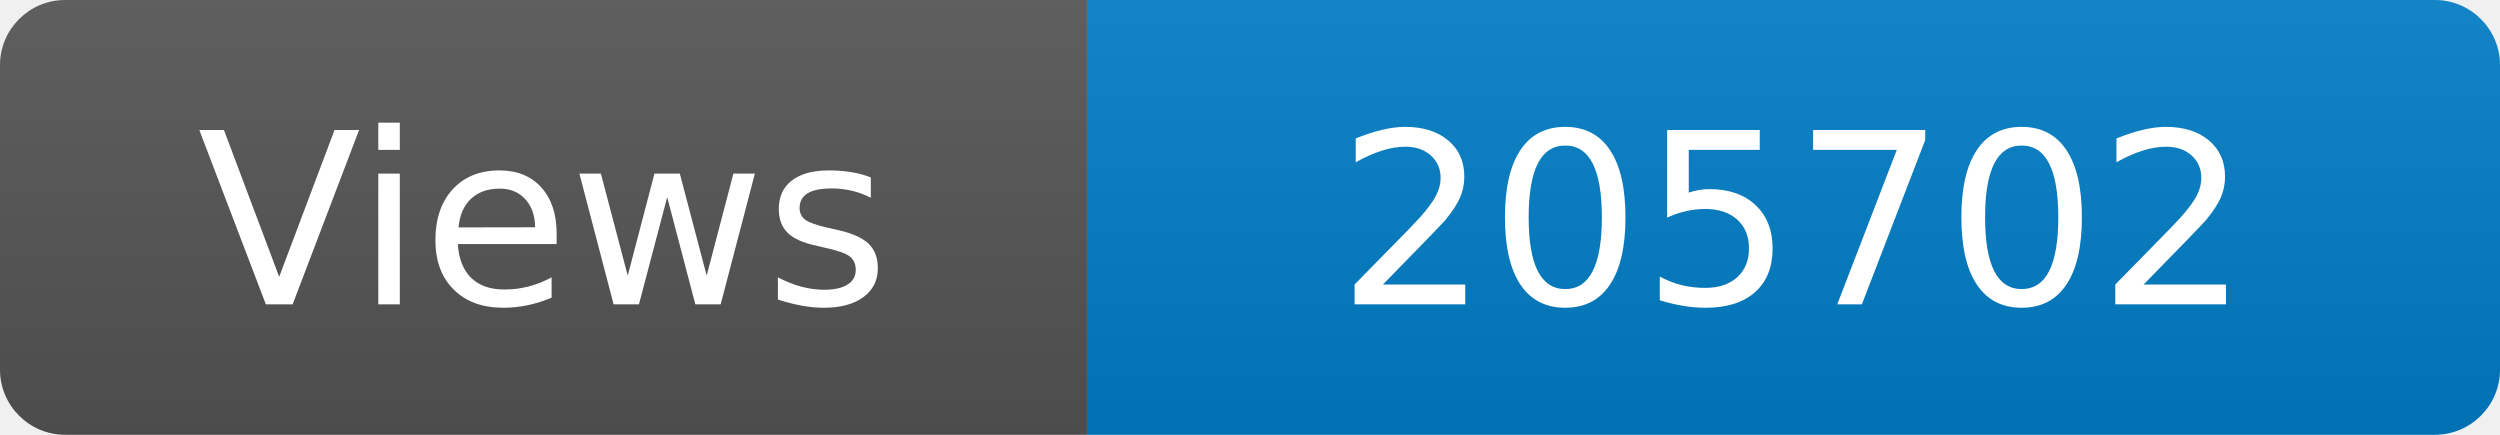
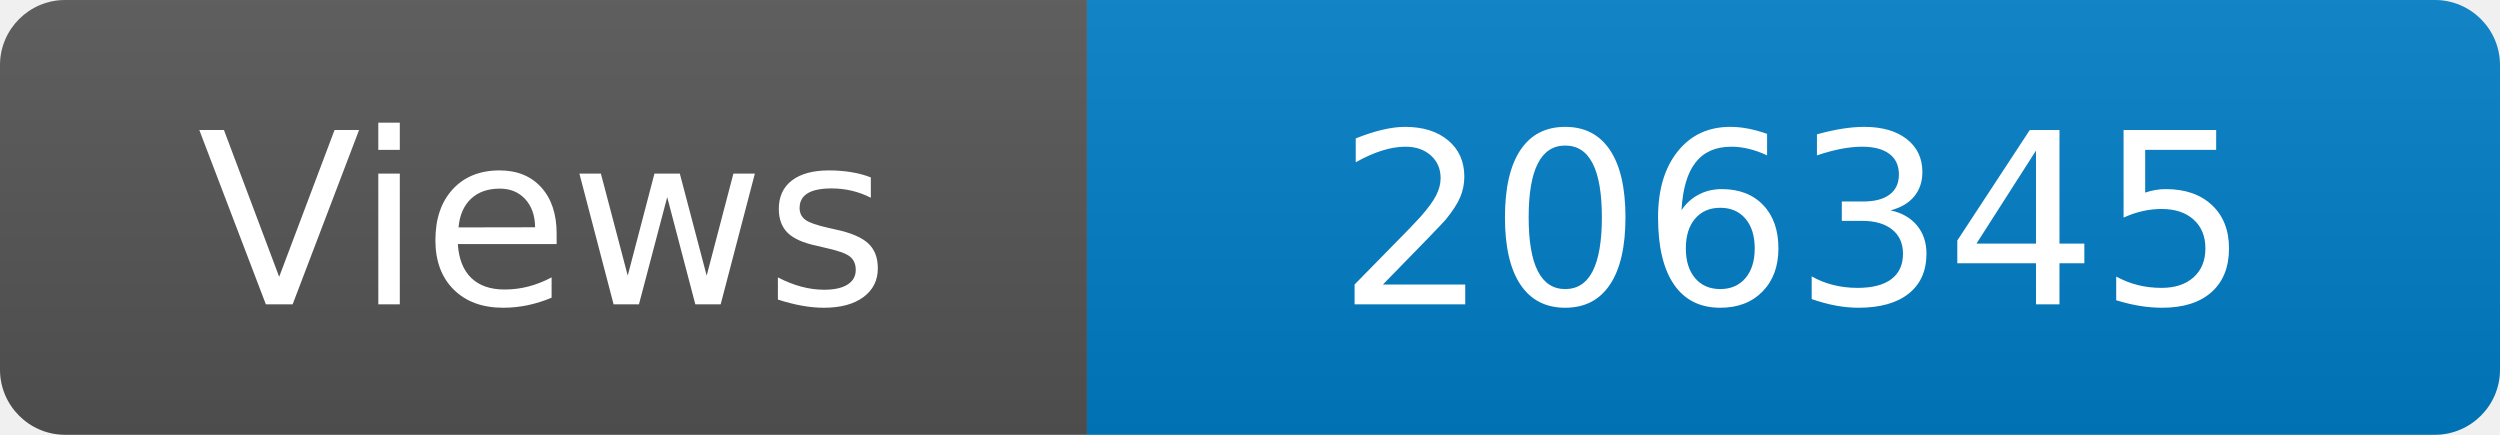
<svg xmlns="http://www.w3.org/2000/svg" width="115" height="20" role="img" aria-label="Maintained?: yes">
  <linearGradient id="s" x2="0" y2="100%">
    <stop offset="0" stop-color="#bbb" stop-opacity=".1" />
    <stop offset="1" stop-opacity=".1" />
  </linearGradient>
  <clipPath id="r">
    <rect width="115" height="20" rx="3" fill="#fff" />
  </clipPath>
  <g clip-path="url(#r)">
    <rect width="50" height="20" fill="#555" />
    <rect x="50" width="160" height="20" fill="#007ec6" />
    <rect width="115" height="20" fill="url(#s)" />
  </g>
  <g fill="#fff" text-anchor="middle" font-family="Verdana,Geneva,DejaVu Sans,sans-serif" font-size="110">
    <text x="250" y="140" transform="scale(.1)" fill="#fff">Views</text>
-     <text x="825" y="140" transform="scale(.1)" fill="#fff">205702</text>
+     <text x="825" y="140" transform="scale(.1)" fill="#fff">206345</text>
  </g>
</svg>
